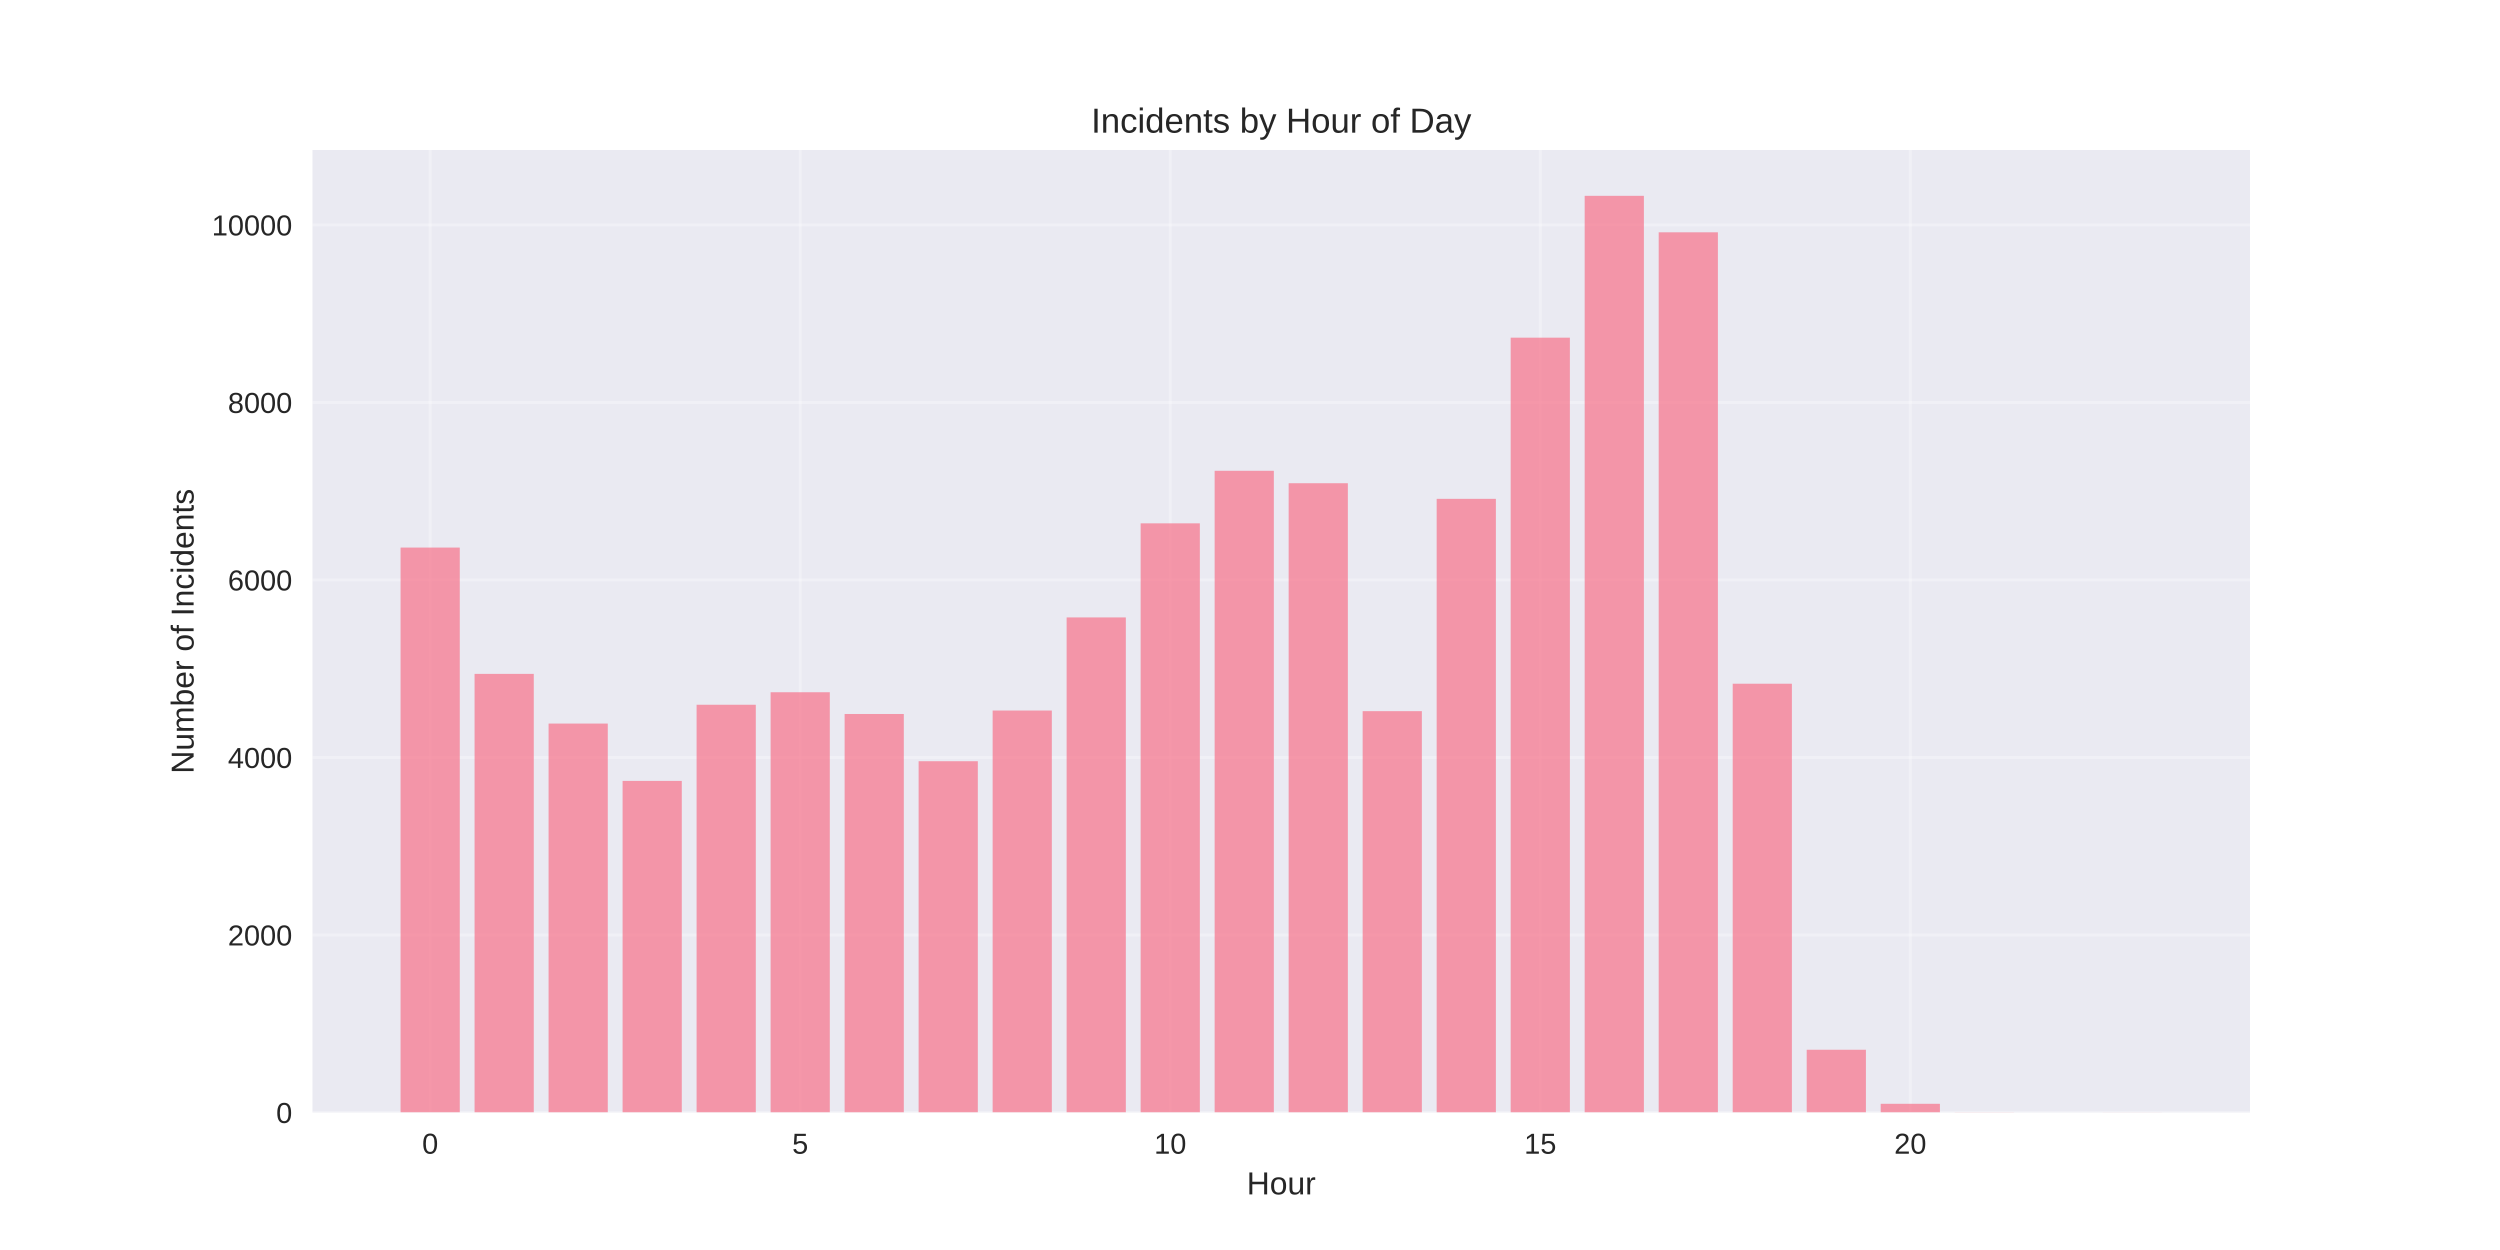
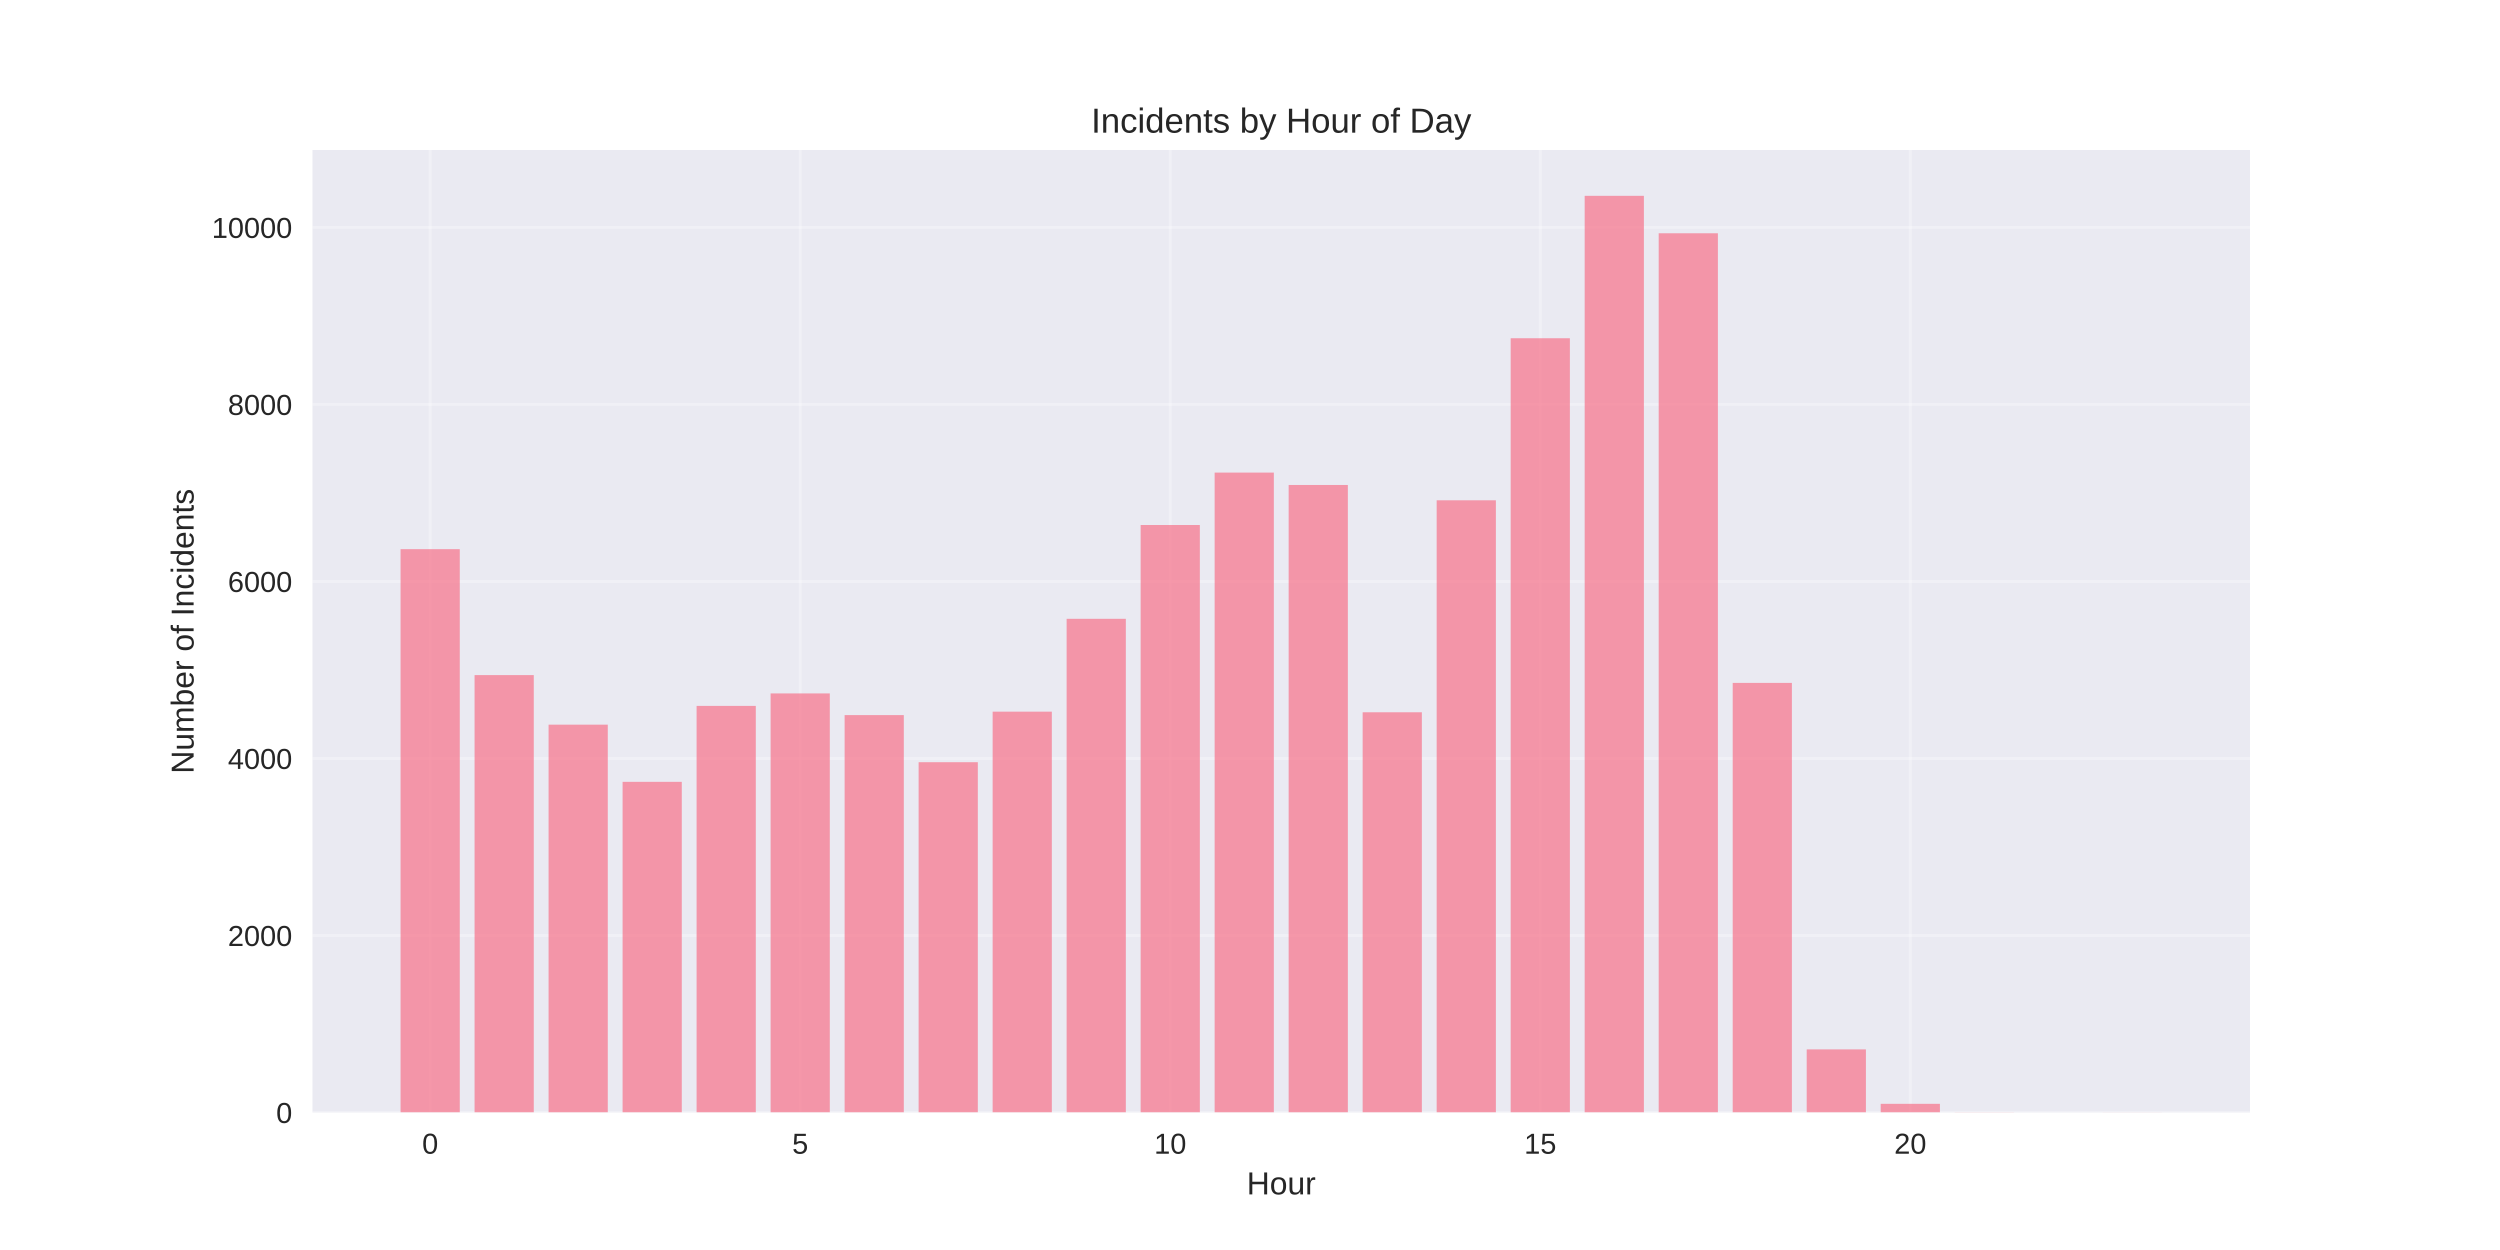
<svg xmlns="http://www.w3.org/2000/svg" width="864pt" height="432pt" viewBox="0 0 864 432" version="1.1">
  <defs>
    <style type="text/css">*{stroke-linejoin: round; stroke-linecap: butt}</style>
  </defs>
  <g id="figure_1">
    <g id="patch_1">
      <path d="M 0 432  L 864 432  L 864 0  L 0 0  z " style="fill: #ffffff" />
    </g>
    <g id="axes_1">
      <g id="patch_2">
        <path d="M 108 384.48  L 777.6 384.48  L 777.6 51.84  L 108 51.84  z " style="fill: #eaeaf2" />
      </g>
      <g id="matplotlib.axis_1">
        <g id="xtick_1">
          <g id="line2d_1">
-             <path d="M 148.667 384.48  L 148.667 51.84  " clip-path="url(#p0d2922b316)" style="fill: none; stroke: #ffffff; stroke-opacity: 0.3; stroke-linecap: round" />
+             <path d="M 148.667 384.48  L 148.667 51.84  " clip-path="url(#pa1dec5a3c9)" style="fill: none; stroke: #ffffff; stroke-opacity: 0.3; stroke-linecap: round" />
          </g>
          <g id="line2d_2" />
          <g id="text_1">
            <text style="fill: #262626; font: 10px 'Arial', 'Liberation Sans', 'DejaVu Sans', 'Bitstream Vera Sans', sans-serif; text-anchor: middle" x="148.667" y="398.727" transform="rotate(-0 148.6671 398.7269)">0</text>
          </g>
        </g>
        <g id="xtick_2">
          <g id="line2d_3">
-             <path d="M 276.551 384.48  L 276.551 51.84  " clip-path="url(#p0d2922b316)" style="fill: none; stroke: #ffffff; stroke-opacity: 0.3; stroke-linecap: round" />
+             <path d="M 276.551 384.48  L 276.551 51.84  " clip-path="url(#pa1dec5a3c9)" style="fill: none; stroke: #ffffff; stroke-opacity: 0.3; stroke-linecap: round" />
          </g>
          <g id="line2d_4" />
          <g id="text_2">
            <text style="fill: #262626; font: 10px 'Arial', 'Liberation Sans', 'DejaVu Sans', 'Bitstream Vera Sans', sans-serif; text-anchor: middle" x="276.551" y="398.727" transform="rotate(-0 276.551 398.7269)">5</text>
          </g>
        </g>
        <g id="xtick_3">
          <g id="line2d_5">
-             <path d="M 404.435 384.48  L 404.435 51.84  " clip-path="url(#p0d2922b316)" style="fill: none; stroke: #ffffff; stroke-opacity: 0.3; stroke-linecap: round" />
+             <path d="M 404.435 384.48  L 404.435 51.84  " clip-path="url(#pa1dec5a3c9)" style="fill: none; stroke: #ffffff; stroke-opacity: 0.3; stroke-linecap: round" />
          </g>
          <g id="line2d_6" />
          <g id="text_3">
            <text style="fill: #262626; font: 10px 'Arial', 'Liberation Sans', 'DejaVu Sans', 'Bitstream Vera Sans', sans-serif; text-anchor: middle" x="404.435" y="398.727" transform="rotate(-0 404.4348 398.7269)">10</text>
          </g>
        </g>
        <g id="xtick_4">
          <g id="line2d_7">
-             <path d="M 532.319 384.48  L 532.319 51.84  " clip-path="url(#p0d2922b316)" style="fill: none; stroke: #ffffff; stroke-opacity: 0.3; stroke-linecap: round" />
+             <path d="M 532.319 384.48  L 532.319 51.84  " clip-path="url(#pa1dec5a3c9)" style="fill: none; stroke: #ffffff; stroke-opacity: 0.3; stroke-linecap: round" />
          </g>
          <g id="line2d_8" />
          <g id="text_4">
            <text style="fill: #262626; font: 10px 'Arial', 'Liberation Sans', 'DejaVu Sans', 'Bitstream Vera Sans', sans-serif; text-anchor: middle" x="532.319" y="398.727" transform="rotate(-0 532.3187 398.7269)">15</text>
          </g>
        </g>
        <g id="xtick_5">
          <g id="line2d_9">
-             <path d="M 660.203 384.48  L 660.203 51.84  " clip-path="url(#p0d2922b316)" style="fill: none; stroke: #ffffff; stroke-opacity: 0.3; stroke-linecap: round" />
+             <path d="M 660.203 384.48  L 660.203 51.84  " clip-path="url(#pa1dec5a3c9)" style="fill: none; stroke: #ffffff; stroke-opacity: 0.3; stroke-linecap: round" />
          </g>
          <g id="line2d_10" />
          <g id="text_5">
            <text style="fill: #262626; font: 10px 'Arial', 'Liberation Sans', 'DejaVu Sans', 'Bitstream Vera Sans', sans-serif; text-anchor: middle" x="660.203" y="398.727" transform="rotate(-0 660.2026 398.7269)">20</text>
          </g>
        </g>
        <g id="text_6">
          <text style="fill: #262626; font: 11px 'Arial', 'Liberation Sans', 'DejaVu Sans', 'Bitstream Vera Sans', sans-serif; text-anchor: middle" x="442.8" y="412.773" transform="rotate(-0 442.8 412.7734)">Hour</text>
        </g>
      </g>
      <g id="matplotlib.axis_2">
        <g id="ytick_1">
          <g id="line2d_11">
-             <path d="M 108 384.48  L 777.6 384.48  " clip-path="url(#p0d2922b316)" style="fill: none; stroke: #ffffff; stroke-opacity: 0.3; stroke-linecap: round" />
+             <path d="M 108 384.48  L 777.6 384.48  " clip-path="url(#pa1dec5a3c9)" style="fill: none; stroke: #ffffff; stroke-opacity: 0.3; stroke-linecap: round" />
          </g>
          <g id="line2d_12" />
          <g id="text_7">
            <text style="fill: #262626; font: 10px 'Arial', 'Liberation Sans', 'DejaVu Sans', 'Bitstream Vera Sans', sans-serif; text-anchor: end" x="101" y="388.103" transform="rotate(-0 101 388.1034)">0</text>
          </g>
        </g>
        <g id="ytick_2">
          <g id="line2d_13">
-             <path d="M 108 323.132  L 777.6 323.132  " clip-path="url(#p0d2922b316)" style="fill: none; stroke: #ffffff; stroke-opacity: 0.3; stroke-linecap: round" />
+             <path d="M 108 323.304  L 777.6 323.304  " clip-path="url(#pa1dec5a3c9)" style="fill: none; stroke: #ffffff; stroke-opacity: 0.3; stroke-linecap: round" />
          </g>
          <g id="line2d_14" />
          <g id="text_8">
-             <text style="fill: #262626; font: 10px 'Arial', 'Liberation Sans', 'DejaVu Sans', 'Bitstream Vera Sans', sans-serif; text-anchor: end" x="101" y="326.756" transform="rotate(-0 101 326.7556)">2000</text>
+             <text style="fill: #262626; font: 10px 'Arial', 'Liberation Sans', 'DejaVu Sans', 'Bitstream Vera Sans', sans-serif; text-anchor: end" x="101" y="326.927" transform="rotate(-0 101 326.9274)">2000</text>
          </g>
        </g>
        <g id="ytick_3">
          <g id="line2d_15">
-             <path d="M 108 261.784  L 777.6 261.784  " clip-path="url(#p0d2922b316)" style="fill: none; stroke: #ffffff; stroke-opacity: 0.3; stroke-linecap: round" />
+             <path d="M 108 262.128  L 777.6 262.128  " clip-path="url(#pa1dec5a3c9)" style="fill: none; stroke: #ffffff; stroke-opacity: 0.3; stroke-linecap: round" />
          </g>
          <g id="line2d_16" />
          <g id="text_9">
-             <text style="fill: #262626; font: 10px 'Arial', 'Liberation Sans', 'DejaVu Sans', 'Bitstream Vera Sans', sans-serif; text-anchor: end" x="101" y="265.408" transform="rotate(-0 101 265.4079)">4000</text>
+             <text style="fill: #262626; font: 10px 'Arial', 'Liberation Sans', 'DejaVu Sans', 'Bitstream Vera Sans', sans-serif; text-anchor: end" x="101" y="265.751" transform="rotate(-0 101 265.7514)">4000</text>
          </g>
        </g>
        <g id="ytick_4">
          <g id="line2d_17">
-             <path d="M 108 200.437  L 777.6 200.437  " clip-path="url(#p0d2922b316)" style="fill: none; stroke: #ffffff; stroke-opacity: 0.3; stroke-linecap: round" />
+             <path d="M 108 200.952  L 777.6 200.952  " clip-path="url(#pa1dec5a3c9)" style="fill: none; stroke: #ffffff; stroke-opacity: 0.3; stroke-linecap: round" />
          </g>
          <g id="line2d_18" />
          <g id="text_10">
-             <text style="fill: #262626; font: 10px 'Arial', 'Liberation Sans', 'DejaVu Sans', 'Bitstream Vera Sans', sans-serif; text-anchor: end" x="101" y="204.06" transform="rotate(-0 101 204.0601)">6000</text>
+             <text style="fill: #262626; font: 10px 'Arial', 'Liberation Sans', 'DejaVu Sans', 'Bitstream Vera Sans', sans-serif; text-anchor: end" x="101" y="204.575" transform="rotate(-0 101 204.5754)">6000</text>
          </g>
        </g>
        <g id="ytick_5">
          <g id="line2d_19">
-             <path d="M 108 139.089  L 777.6 139.089  " clip-path="url(#p0d2922b316)" style="fill: none; stroke: #ffffff; stroke-opacity: 0.3; stroke-linecap: round" />
+             <path d="M 108 139.776  L 777.6 139.776  " clip-path="url(#pa1dec5a3c9)" style="fill: none; stroke: #ffffff; stroke-opacity: 0.3; stroke-linecap: round" />
          </g>
          <g id="line2d_20" />
          <g id="text_11">
-             <text style="fill: #262626; font: 10px 'Arial', 'Liberation Sans', 'DejaVu Sans', 'Bitstream Vera Sans', sans-serif; text-anchor: end" x="101" y="142.712" transform="rotate(-0 101 142.7123)">8000</text>
+             <text style="fill: #262626; font: 10px 'Arial', 'Liberation Sans', 'DejaVu Sans', 'Bitstream Vera Sans', sans-serif; text-anchor: end" x="101" y="143.399" transform="rotate(-0 101 143.3994)">8000</text>
          </g>
        </g>
        <g id="ytick_6">
          <g id="line2d_21">
-             <path d="M 108 77.741  L 777.6 77.741  " clip-path="url(#p0d2922b316)" style="fill: none; stroke: #ffffff; stroke-opacity: 0.3; stroke-linecap: round" />
+             <path d="M 108 78.6  L 777.6 78.6  " clip-path="url(#pa1dec5a3c9)" style="fill: none; stroke: #ffffff; stroke-opacity: 0.3; stroke-linecap: round" />
          </g>
          <g id="line2d_22" />
          <g id="text_12">
-             <text style="fill: #262626; font: 10px 'Arial', 'Liberation Sans', 'DejaVu Sans', 'Bitstream Vera Sans', sans-serif; text-anchor: end" x="101" y="81.364" transform="rotate(-0 101 81.36447)">10000</text>
+             <text style="fill: #262626; font: 10px 'Arial', 'Liberation Sans', 'DejaVu Sans', 'Bitstream Vera Sans', sans-serif; text-anchor: end" x="101" y="82.223" transform="rotate(-0 101 82.22336)">10000</text>
          </g>
        </g>
        <g id="text_13">
          <text style="fill: #262626; font: 11px 'Arial', 'Liberation Sans', 'DejaVu Sans', 'Bitstream Vera Sans', sans-serif; text-anchor: middle" x="66.913" y="218.16" transform="rotate(-90 66.91281 218.16)">Number of Incidents</text>
        </g>
      </g>
      <g id="patch_3">
-         <path d="M 138.436 384.48  L 158.898 384.48  L 158.898 189.241  L 138.436 189.241  z " clip-path="url(#p0d2922b316)" style="fill: #f77189; opacity: 0.7" />
+         <path d="M 138.436 384.48  L 158.898 384.48  L 158.898 189.787  L 138.436 189.787  z " clip-path="url(#pa1dec5a3c9)" style="fill: #f77189; opacity: 0.7" />
      </g>
      <g id="patch_4">
-         <path d="M 164.013 384.48  L 184.475 384.48  L 184.475 232.89  L 164.013 232.89  z " clip-path="url(#p0d2922b316)" style="fill: #f77189; opacity: 0.7" />
+         <path d="M 164.013 384.48  L 184.475 384.48  L 184.475 233.314  L 164.013 233.314  z " clip-path="url(#pa1dec5a3c9)" style="fill: #f77189; opacity: 0.7" />
      </g>
      <g id="patch_5">
-         <path d="M 189.59 384.48  L 210.051 384.48  L 210.051 250.067  L 189.59 250.067  z " clip-path="url(#p0d2922b316)" style="fill: #f77189; opacity: 0.7" />
+         <path d="M 189.59 384.48  L 210.051 384.48  L 210.051 250.443  L 189.59 250.443  z " clip-path="url(#pa1dec5a3c9)" style="fill: #f77189; opacity: 0.7" />
      </g>
      <g id="patch_6">
-         <path d="M 215.167 384.48  L 235.628 384.48  L 235.628 269.882  L 215.167 269.882  z " clip-path="url(#p0d2922b316)" style="fill: #f77189; opacity: 0.7" />
+         <path d="M 215.167 384.48  L 235.628 384.48  L 235.628 270.203  L 215.167 270.203  z " clip-path="url(#pa1dec5a3c9)" style="fill: #f77189; opacity: 0.7" />
      </g>
      <g id="patch_7">
-         <path d="M 240.743 384.48  L 261.205 384.48  L 261.205 243.564  L 240.743 243.564  z " clip-path="url(#p0d2922b316)" style="fill: #f77189; opacity: 0.7" />
+         <path d="M 240.743 384.48  L 261.205 384.48  L 261.205 243.959  L 240.743 243.959  z " clip-path="url(#pa1dec5a3c9)" style="fill: #f77189; opacity: 0.7" />
      </g>
      <g id="patch_8">
-         <path d="M 266.32 384.48  L 286.782 384.48  L 286.782 239.239  L 266.32 239.239  z " clip-path="url(#p0d2922b316)" style="fill: #f77189; opacity: 0.7" />
+         <path d="M 266.32 384.48  L 286.782 384.48  L 286.782 239.646  L 266.32 239.646  z " clip-path="url(#pa1dec5a3c9)" style="fill: #f77189; opacity: 0.7" />
      </g>
      <g id="patch_9">
-         <path d="M 291.897 384.48  L 312.358 384.48  L 312.358 246.754  L 291.897 246.754  z " clip-path="url(#p0d2922b316)" style="fill: #f77189; opacity: 0.7" />
+         <path d="M 291.897 384.48  L 312.358 384.48  L 312.358 247.14  L 291.897 247.14  z " clip-path="url(#pa1dec5a3c9)" style="fill: #f77189; opacity: 0.7" />
      </g>
      <g id="patch_10">
-         <path d="M 317.474 384.48  L 337.935 384.48  L 337.935 263.073  L 317.474 263.073  z " clip-path="url(#p0d2922b316)" style="fill: #f77189; opacity: 0.7" />
+         <path d="M 317.474 384.48  L 337.935 384.48  L 337.935 263.413  L 317.474 263.413  z " clip-path="url(#pa1dec5a3c9)" style="fill: #f77189; opacity: 0.7" />
      </g>
      <g id="patch_11">
-         <path d="M 343.051 384.48  L 363.512 384.48  L 363.512 245.558  L 343.051 245.558  z " clip-path="url(#p0d2922b316)" style="fill: #f77189; opacity: 0.7" />
+         <path d="M 343.051 384.48  L 363.512 384.48  L 363.512 245.947  L 343.051 245.947  z " clip-path="url(#pa1dec5a3c9)" style="fill: #f77189; opacity: 0.7" />
      </g>
      <g id="patch_12">
-         <path d="M 368.627 384.48  L 389.089 384.48  L 389.089 213.381  L 368.627 213.381  z " clip-path="url(#p0d2922b316)" style="fill: #f77189; opacity: 0.7" />
+         <path d="M 368.627 384.48  L 389.089 384.48  L 389.089 213.86  L 368.627 213.86  z " clip-path="url(#pa1dec5a3c9)" style="fill: #f77189; opacity: 0.7" />
      </g>
      <g id="patch_13">
-         <path d="M 394.204 384.48  L 414.666 384.48  L 414.666 180.867  L 394.204 180.867  z " clip-path="url(#p0d2922b316)" style="fill: #f77189; opacity: 0.7" />
+         <path d="M 394.204 384.48  L 414.666 384.48  L 414.666 181.437  L 394.204 181.437  z " clip-path="url(#pa1dec5a3c9)" style="fill: #f77189; opacity: 0.7" />
      </g>
      <g id="patch_14">
-         <path d="M 419.781 384.48  L 440.242 384.48  L 440.242 162.708  L 419.781 162.708  z " clip-path="url(#p0d2922b316)" style="fill: #f77189; opacity: 0.7" />
+         <path d="M 419.781 384.48  L 440.242 384.48  L 440.242 163.329  L 419.781 163.329  z " clip-path="url(#pa1dec5a3c9)" style="fill: #f77189; opacity: 0.7" />
      </g>
      <g id="patch_15">
-         <path d="M 445.358 384.48  L 465.819 384.48  L 465.819 167.002  L 445.358 167.002  z " clip-path="url(#p0d2922b316)" style="fill: #f77189; opacity: 0.7" />
+         <path d="M 445.358 384.48  L 465.819 384.48  L 465.819 167.611  L 445.358 167.611  z " clip-path="url(#pa1dec5a3c9)" style="fill: #f77189; opacity: 0.7" />
      </g>
      <g id="patch_16">
-         <path d="M 470.934 384.48  L 491.396 384.48  L 491.396 245.773  L 470.934 245.773  z " clip-path="url(#p0d2922b316)" style="fill: #f77189; opacity: 0.7" />
+         <path d="M 470.934 384.48  L 491.396 384.48  L 491.396 246.161  L 470.934 246.161  z " clip-path="url(#pa1dec5a3c9)" style="fill: #f77189; opacity: 0.7" />
      </g>
      <g id="patch_17">
-         <path d="M 496.511 384.48  L 516.973 384.48  L 516.973 172.401  L 496.511 172.401  z " clip-path="url(#p0d2922b316)" style="fill: #f77189; opacity: 0.7" />
+         <path d="M 496.511 384.48  L 516.973 384.48  L 516.973 172.903  L 496.511 172.903  z " clip-path="url(#pa1dec5a3c9)" style="fill: #f77189; opacity: 0.7" />
      </g>
      <g id="patch_18">
-         <path d="M 522.088 384.48  L 542.549 384.48  L 542.549 116.697  L 522.088 116.697  z " clip-path="url(#p0d2922b316)" style="fill: #f77189; opacity: 0.7" />
+         <path d="M 522.088 384.48  L 542.549 384.48  L 542.549 116.896  L 522.088 116.896  z " clip-path="url(#pa1dec5a3c9)" style="fill: #f77189; opacity: 0.7" />
      </g>
      <g id="patch_19">
-         <path d="M 547.665 384.48  L 568.126 384.48  L 568.126 67.68  L 547.665 67.68  z " clip-path="url(#p0d2922b316)" style="fill: #f77189; opacity: 0.7" />
+         <path d="M 547.665 384.48  L 568.126 384.48  L 568.126 67.68  L 547.665 67.68  z " clip-path="url(#pa1dec5a3c9)" style="fill: #f77189; opacity: 0.7" />
      </g>
      <g id="patch_20">
-         <path d="M 573.242 384.48  L 593.703 384.48  L 593.703 80.287  L 573.242 80.287  z " clip-path="url(#p0d2922b316)" style="fill: #f77189; opacity: 0.7" />
+         <path d="M 573.242 384.48  L 593.703 384.48  L 593.703 80.619  L 573.242 80.619  z " clip-path="url(#pa1dec5a3c9)" style="fill: #f77189; opacity: 0.7" />
      </g>
      <g id="patch_21">
-         <path d="M 598.818 384.48  L 619.28 384.48  L 619.28 236.294  L 598.818 236.294  z " clip-path="url(#p0d2922b316)" style="fill: #f77189; opacity: 0.7" />
+         <path d="M 598.818 384.48  L 619.28 384.48  L 619.28 236.006  L 598.818 236.006  z " clip-path="url(#pa1dec5a3c9)" style="fill: #f77189; opacity: 0.7" />
      </g>
      <g id="patch_22">
-         <path d="M 624.395 384.48  L 644.857 384.48  L 644.857 362.794  L 624.395 362.794  z " clip-path="url(#p0d2922b316)" style="fill: #f77189; opacity: 0.7" />
+         <path d="M 624.395 384.48  L 644.857 384.48  L 644.857 362.671  L 624.395 362.671  z " clip-path="url(#pa1dec5a3c9)" style="fill: #f77189; opacity: 0.7" />
      </g>
      <g id="patch_23">
-         <path d="M 649.972 384.48  L 670.433 384.48  L 670.433 381.474  L 649.972 381.474  z " clip-path="url(#p0d2922b316)" style="fill: #f77189; opacity: 0.7" />
+         <path d="M 649.972 384.48  L 670.433 384.48  L 670.433 381.482  L 649.972 381.482  z " clip-path="url(#pa1dec5a3c9)" style="fill: #f77189; opacity: 0.7" />
      </g>
      <g id="patch_24">
-         <path d="M 675.549 384.48  L 696.01 384.48  L 696.01 384.419  L 675.549 384.419  z " clip-path="url(#p0d2922b316)" style="fill: #f77189; opacity: 0.7" />
+         <path d="M 675.549 384.48  L 696.01 384.48  L 696.01 384.419  L 675.549 384.419  z " clip-path="url(#pa1dec5a3c9)" style="fill: #f77189; opacity: 0.7" />
      </g>
      <g id="patch_25">
-         <path d="M 726.702 384.48  L 747.164 384.48  L 747.164 384.449  L 726.702 384.449  z " clip-path="url(#p0d2922b316)" style="fill: #f77189; opacity: 0.7" />
+         <path d="M 726.702 384.48  L 747.164 384.48  L 747.164 384.449  L 726.702 384.449  z " clip-path="url(#pa1dec5a3c9)" style="fill: #f77189; opacity: 0.7" />
      </g>
      <g id="patch_26">
        <path d="M 108 384.48  L 108 51.84  " style="fill: none" />
      </g>
      <g id="patch_27">
        <path d="M 777.6 384.48  L 777.6 51.84  " style="fill: none" />
      </g>
      <g id="patch_28">
        <path d="M 108 384.48  L 777.6 384.48  " style="fill: none" />
      </g>
      <g id="patch_29">
        <path d="M 108 51.84  L 777.6 51.84  " style="fill: none" />
      </g>
      <g id="text_14">
        <text style="fill: #262626; font: 12px 'Arial', 'Liberation Sans', 'DejaVu Sans', 'Bitstream Vera Sans', sans-serif; text-anchor: middle" x="442.8" y="45.84" transform="rotate(-0 442.8 45.84)">Incidents by Hour of Day</text>
      </g>
    </g>
  </g>
  <defs>
-     <clipPath id="p0d2922b316">
+     <clipPath id="pa1dec5a3c9">
      <rect x="108" y="51.84" width="669.6" height="332.64" />
    </clipPath>
  </defs>
</svg>
